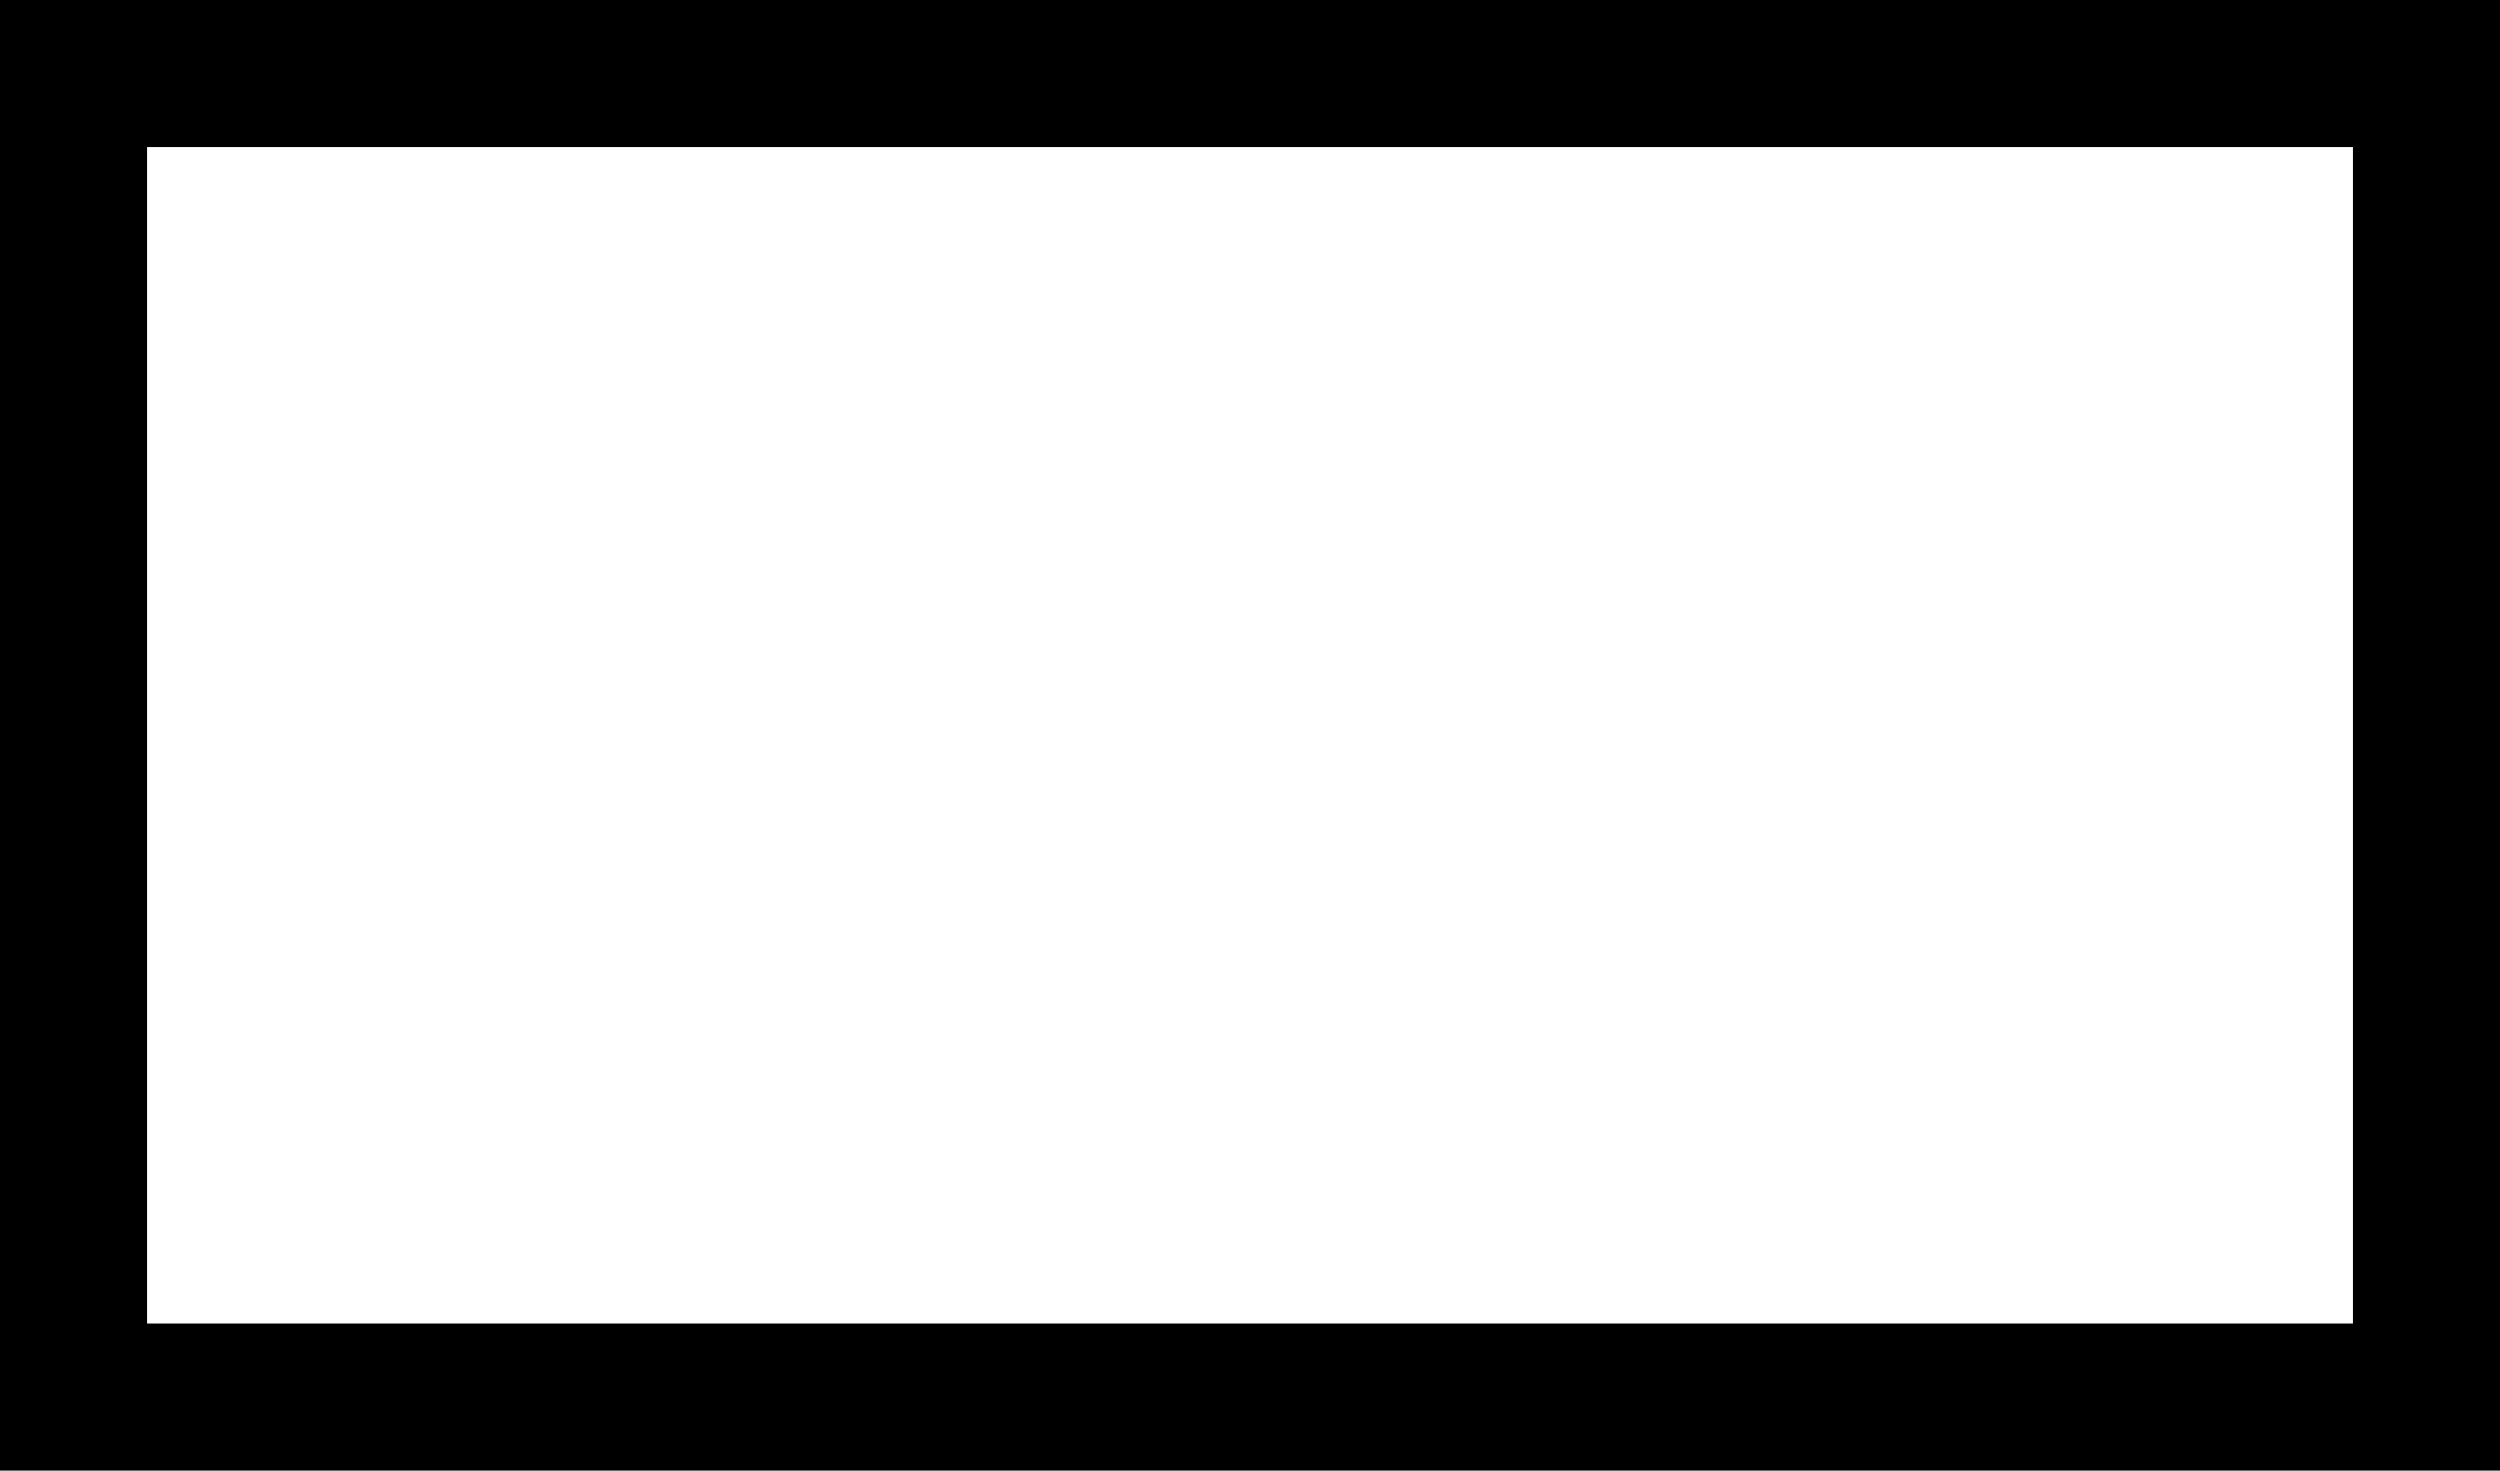
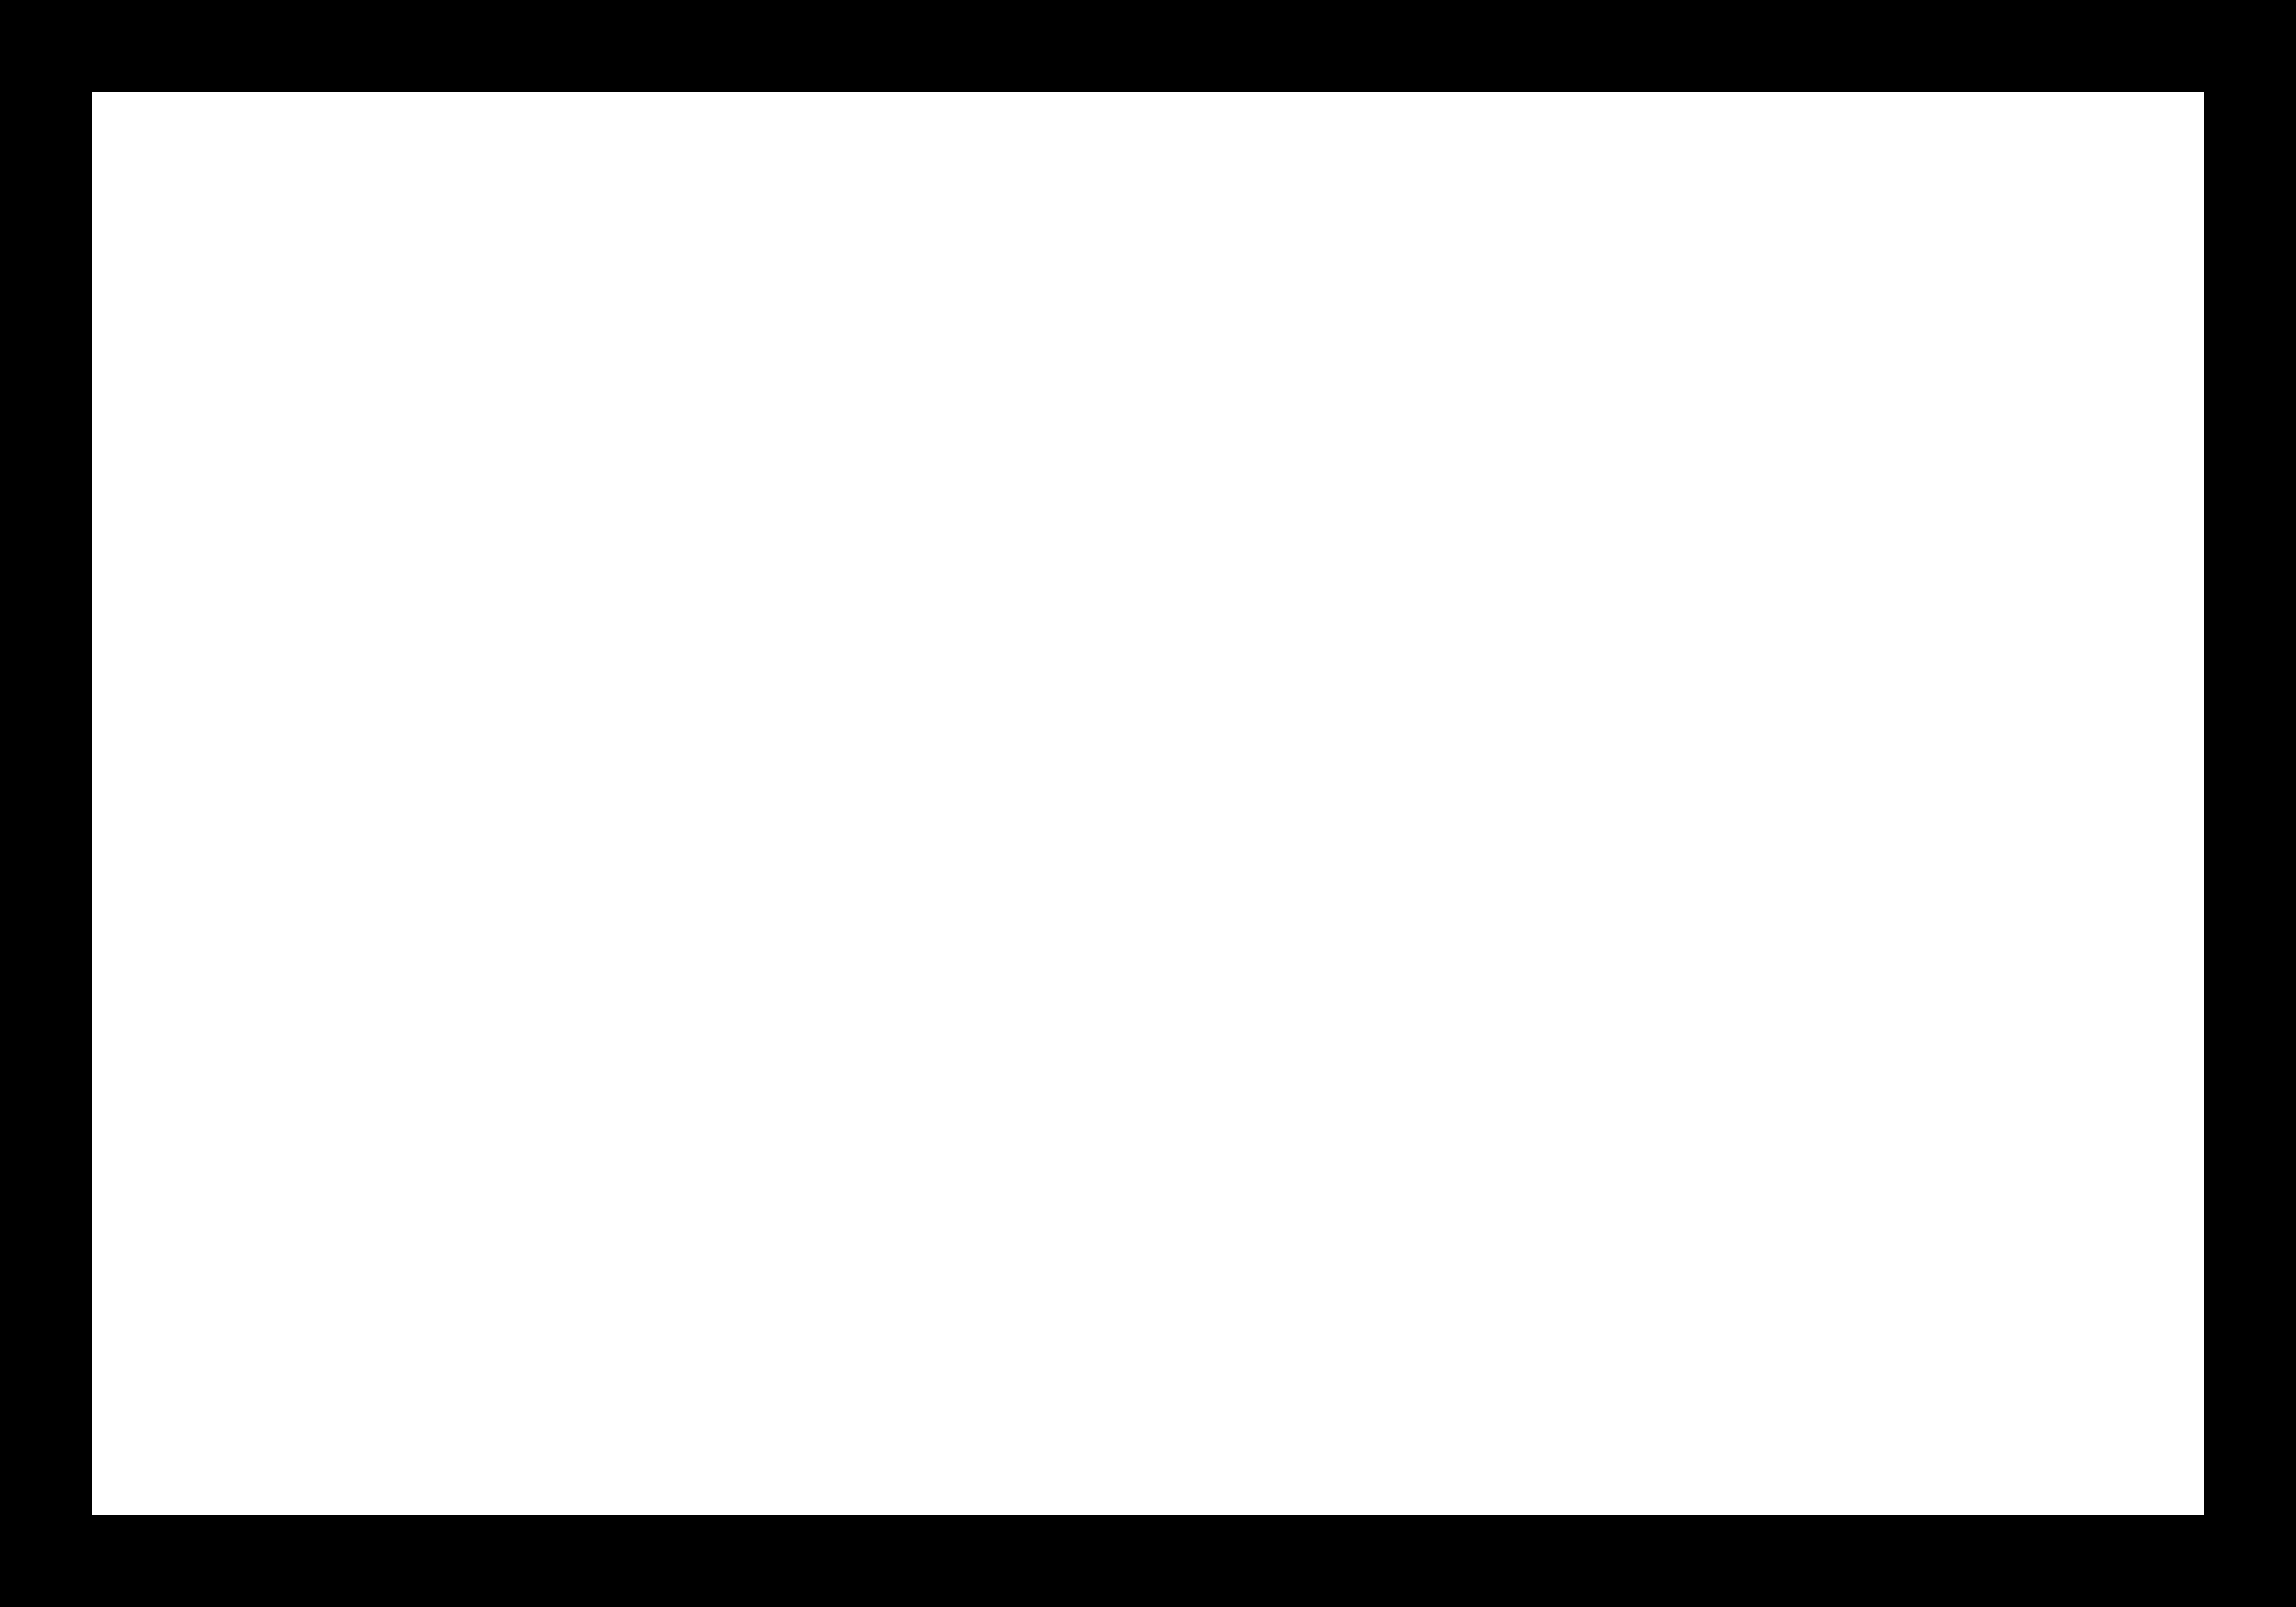
- <svg xmlns="http://www.w3.org/2000/svg" width="17" height="10" viewBox="0 0 17 10" fill="none">
-   <rect x="0.5" y="0.5" width="16" height="9" stroke="black" />
+ <svg xmlns="http://www.w3.org/2000/svg" width="50" height="35" viewBox="0 0 50 35" fill="none">
+   <rect x="1" y="1" width="48" height="33" stroke="black" stroke-width="2" />
</svg>
